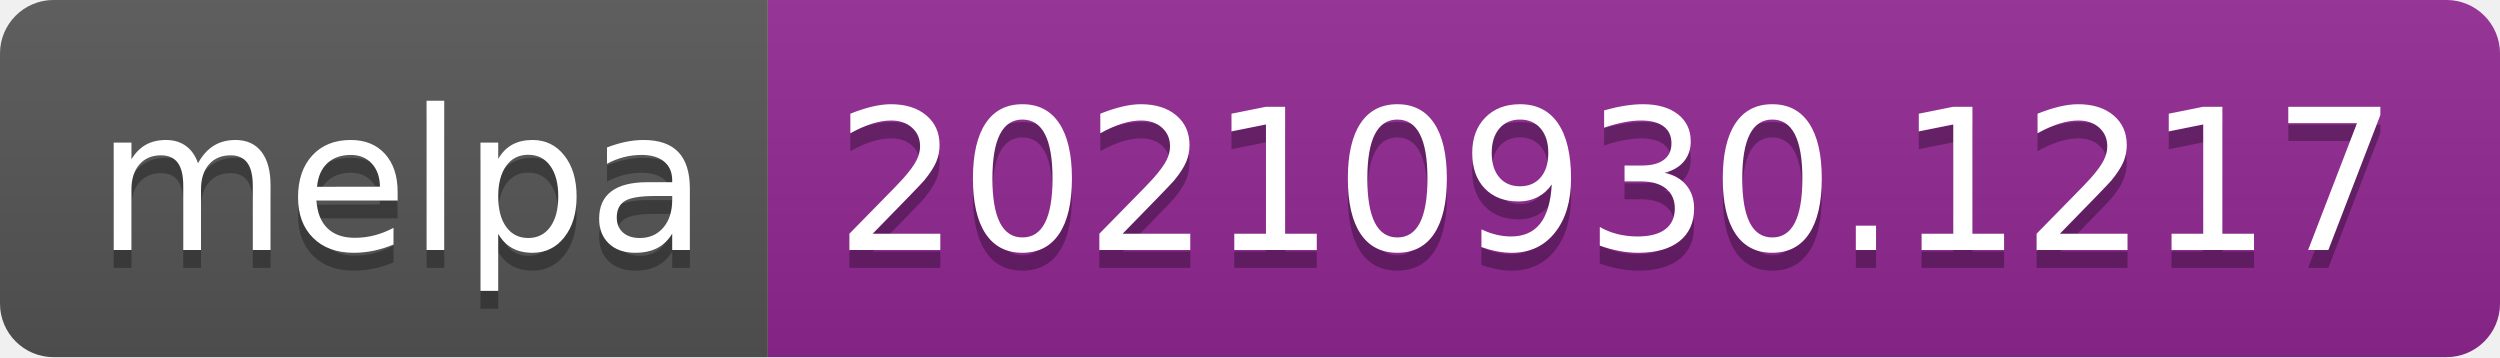
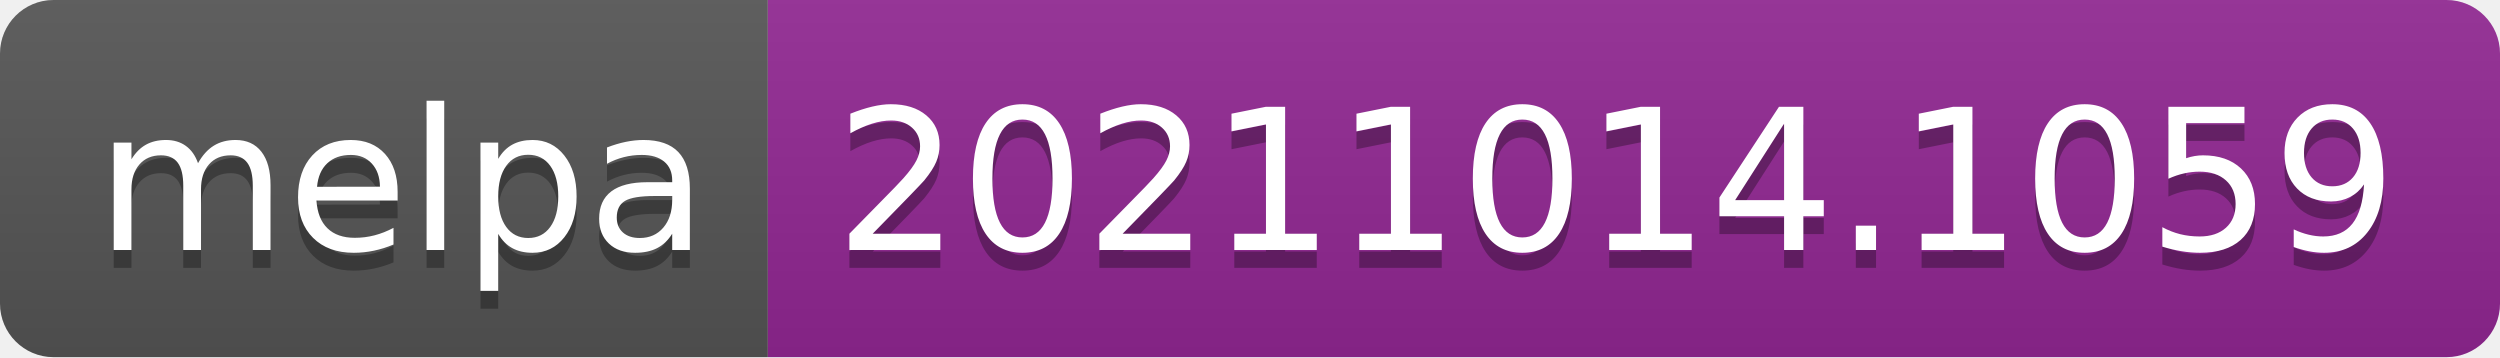
- <svg xmlns="http://www.w3.org/2000/svg" width="140" height="20" role="img" aria-label="melpa: 20210930.1217">
+ <svg xmlns="http://www.w3.org/2000/svg" width="140" height="20" role="img" aria-label="melpa: 20211014.1059">
  <linearGradient id="s" x2="0" y2="100%">
    <stop offset="0" stop-color="#bbb" stop-opacity=".1" />
    <stop offset="1" stop-opacity=".1" />
  </linearGradient>
  <clipPath id="r">
    <rect width="140" height="20" rx="3" fill="#fff" />
  </clipPath>
  <g clip-path="url(#r)">
    <rect width="43" height="20" fill="#555" />
    <rect x="43" width="97" height="20" fill="#922793" />
    <rect width="140" height="20" fill="url(#s)" />
  </g>
  <g fill="#fff" text-anchor="middle" font-family="Verdana,Geneva,DejaVu Sans,sans-serif" text-rendering="geometricPrecision" font-size="110">
    <text aria-hidden="true" x="225" y="150" fill="#010101" fill-opacity=".3" transform="scale(.1)" textLength="330">melpa</text>
    <text x="225" y="140" transform="scale(.1)" fill="#fff" textLength="330">melpa</text>
-     <text aria-hidden="true" x="905" y="150" fill="#010101" fill-opacity=".3" transform="scale(.1)" textLength="870">20210930.1217</text>
-     <text x="905" y="140" transform="scale(.1)" fill="#fff" textLength="870">20210930.1217</text>
+     <text aria-hidden="true" x="905" y="150" fill="#010101" fill-opacity=".3" transform="scale(.1)" textLength="870">20211014.1059</text>
+     <text x="905" y="140" transform="scale(.1)" fill="#fff" textLength="870">20211014.1059</text>
  </g>
</svg>
